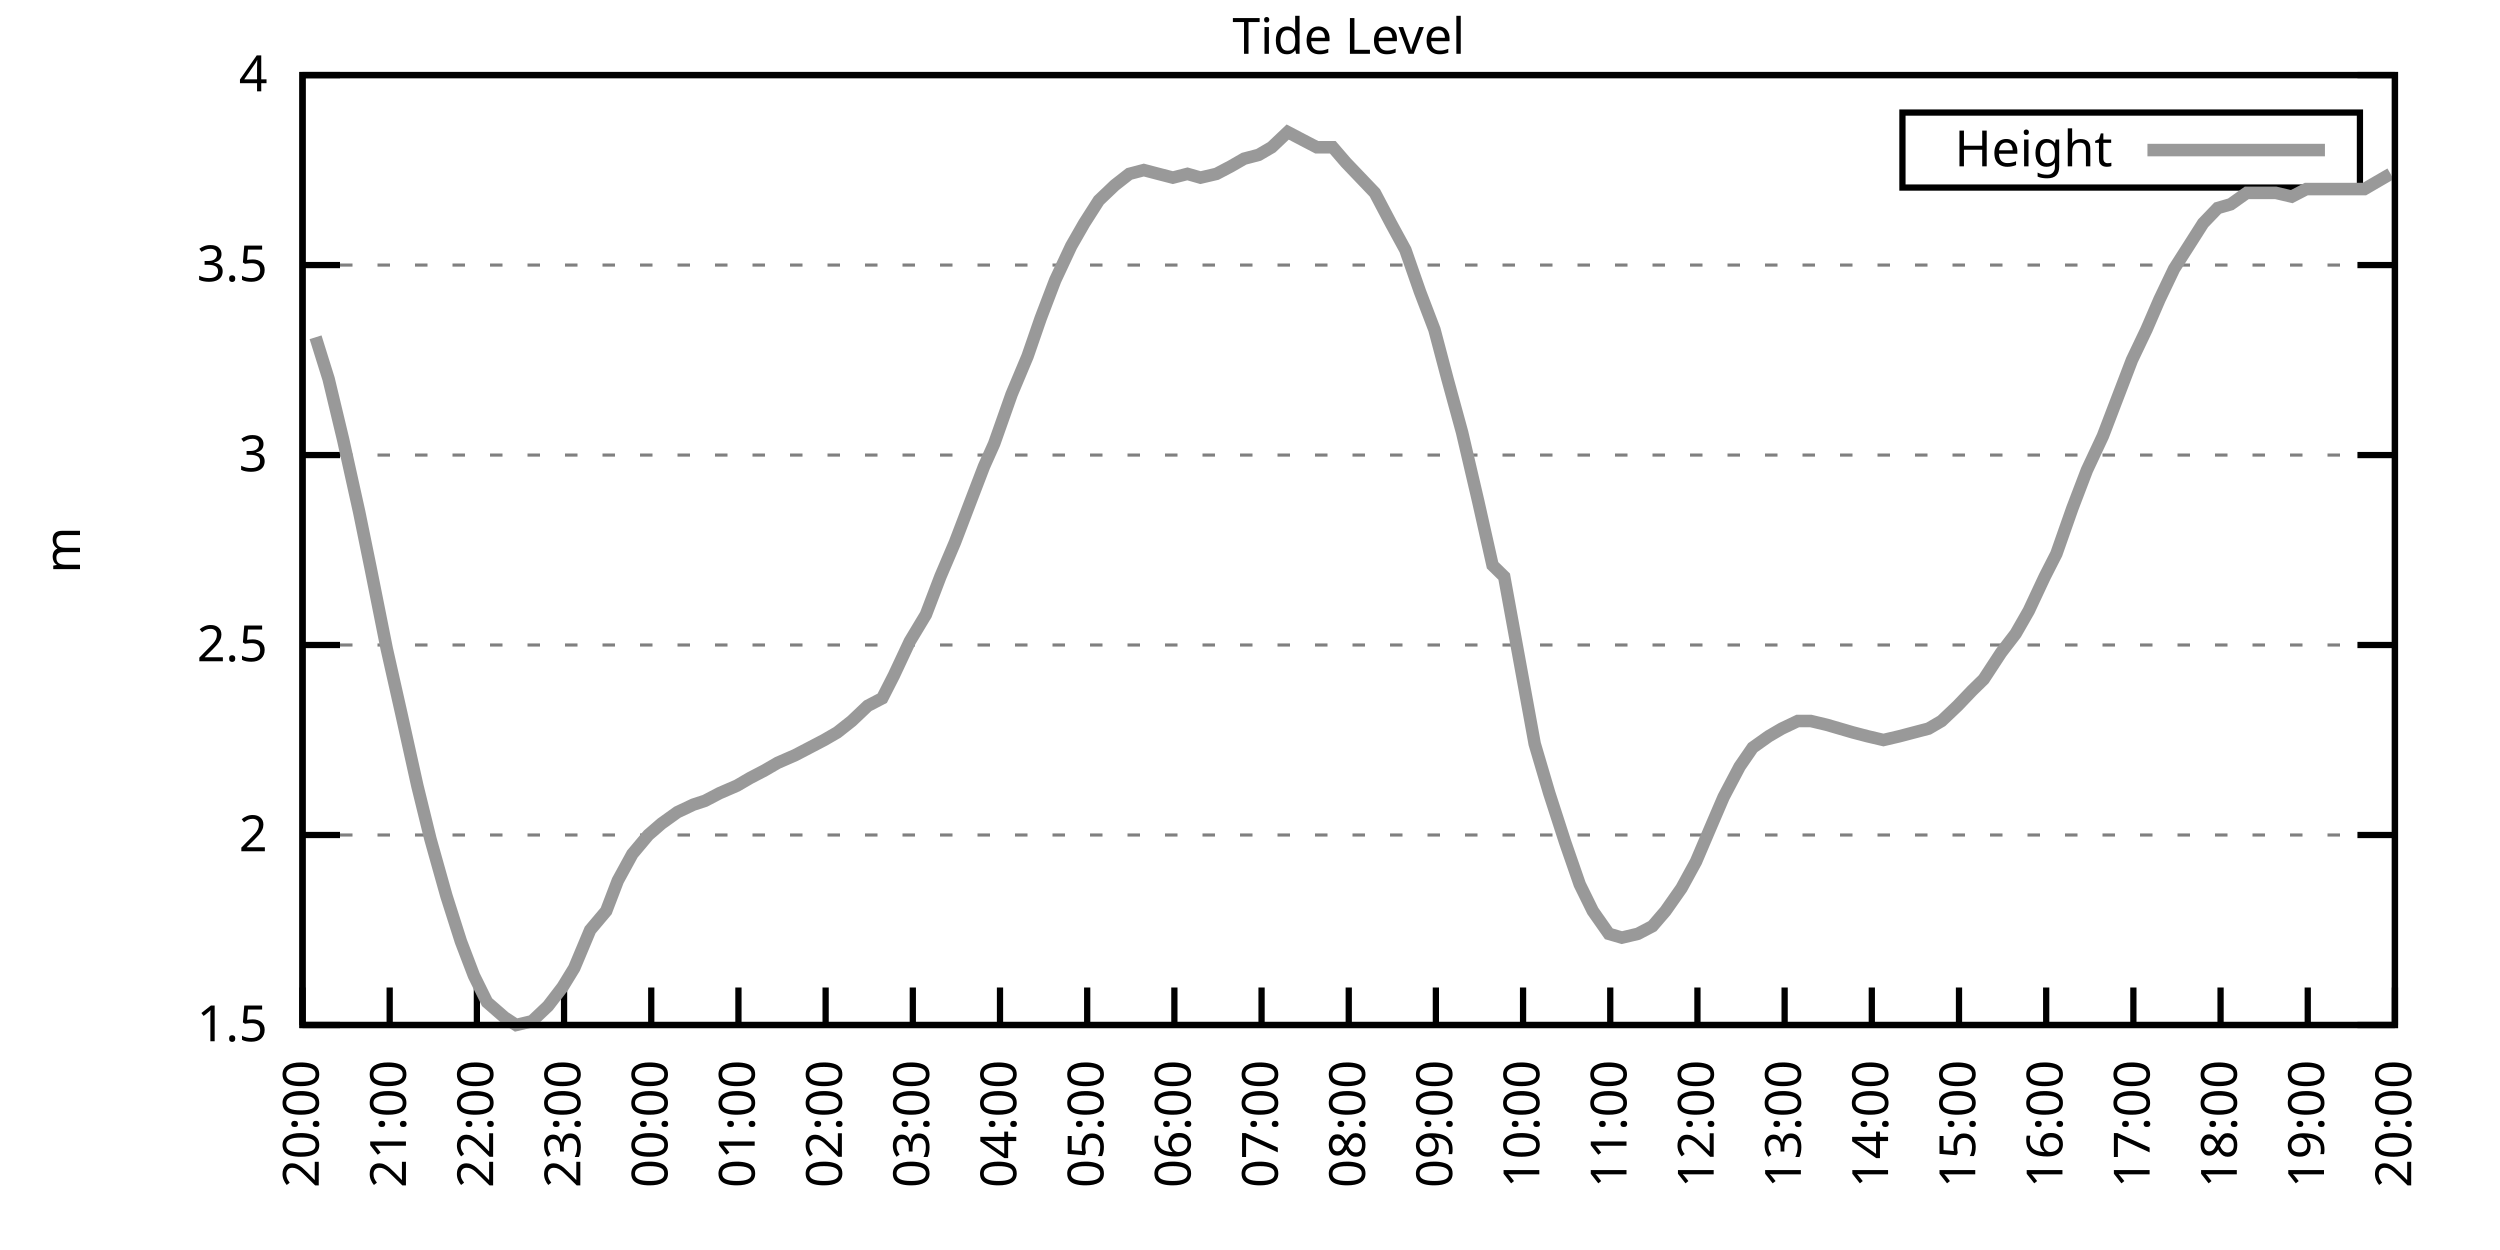
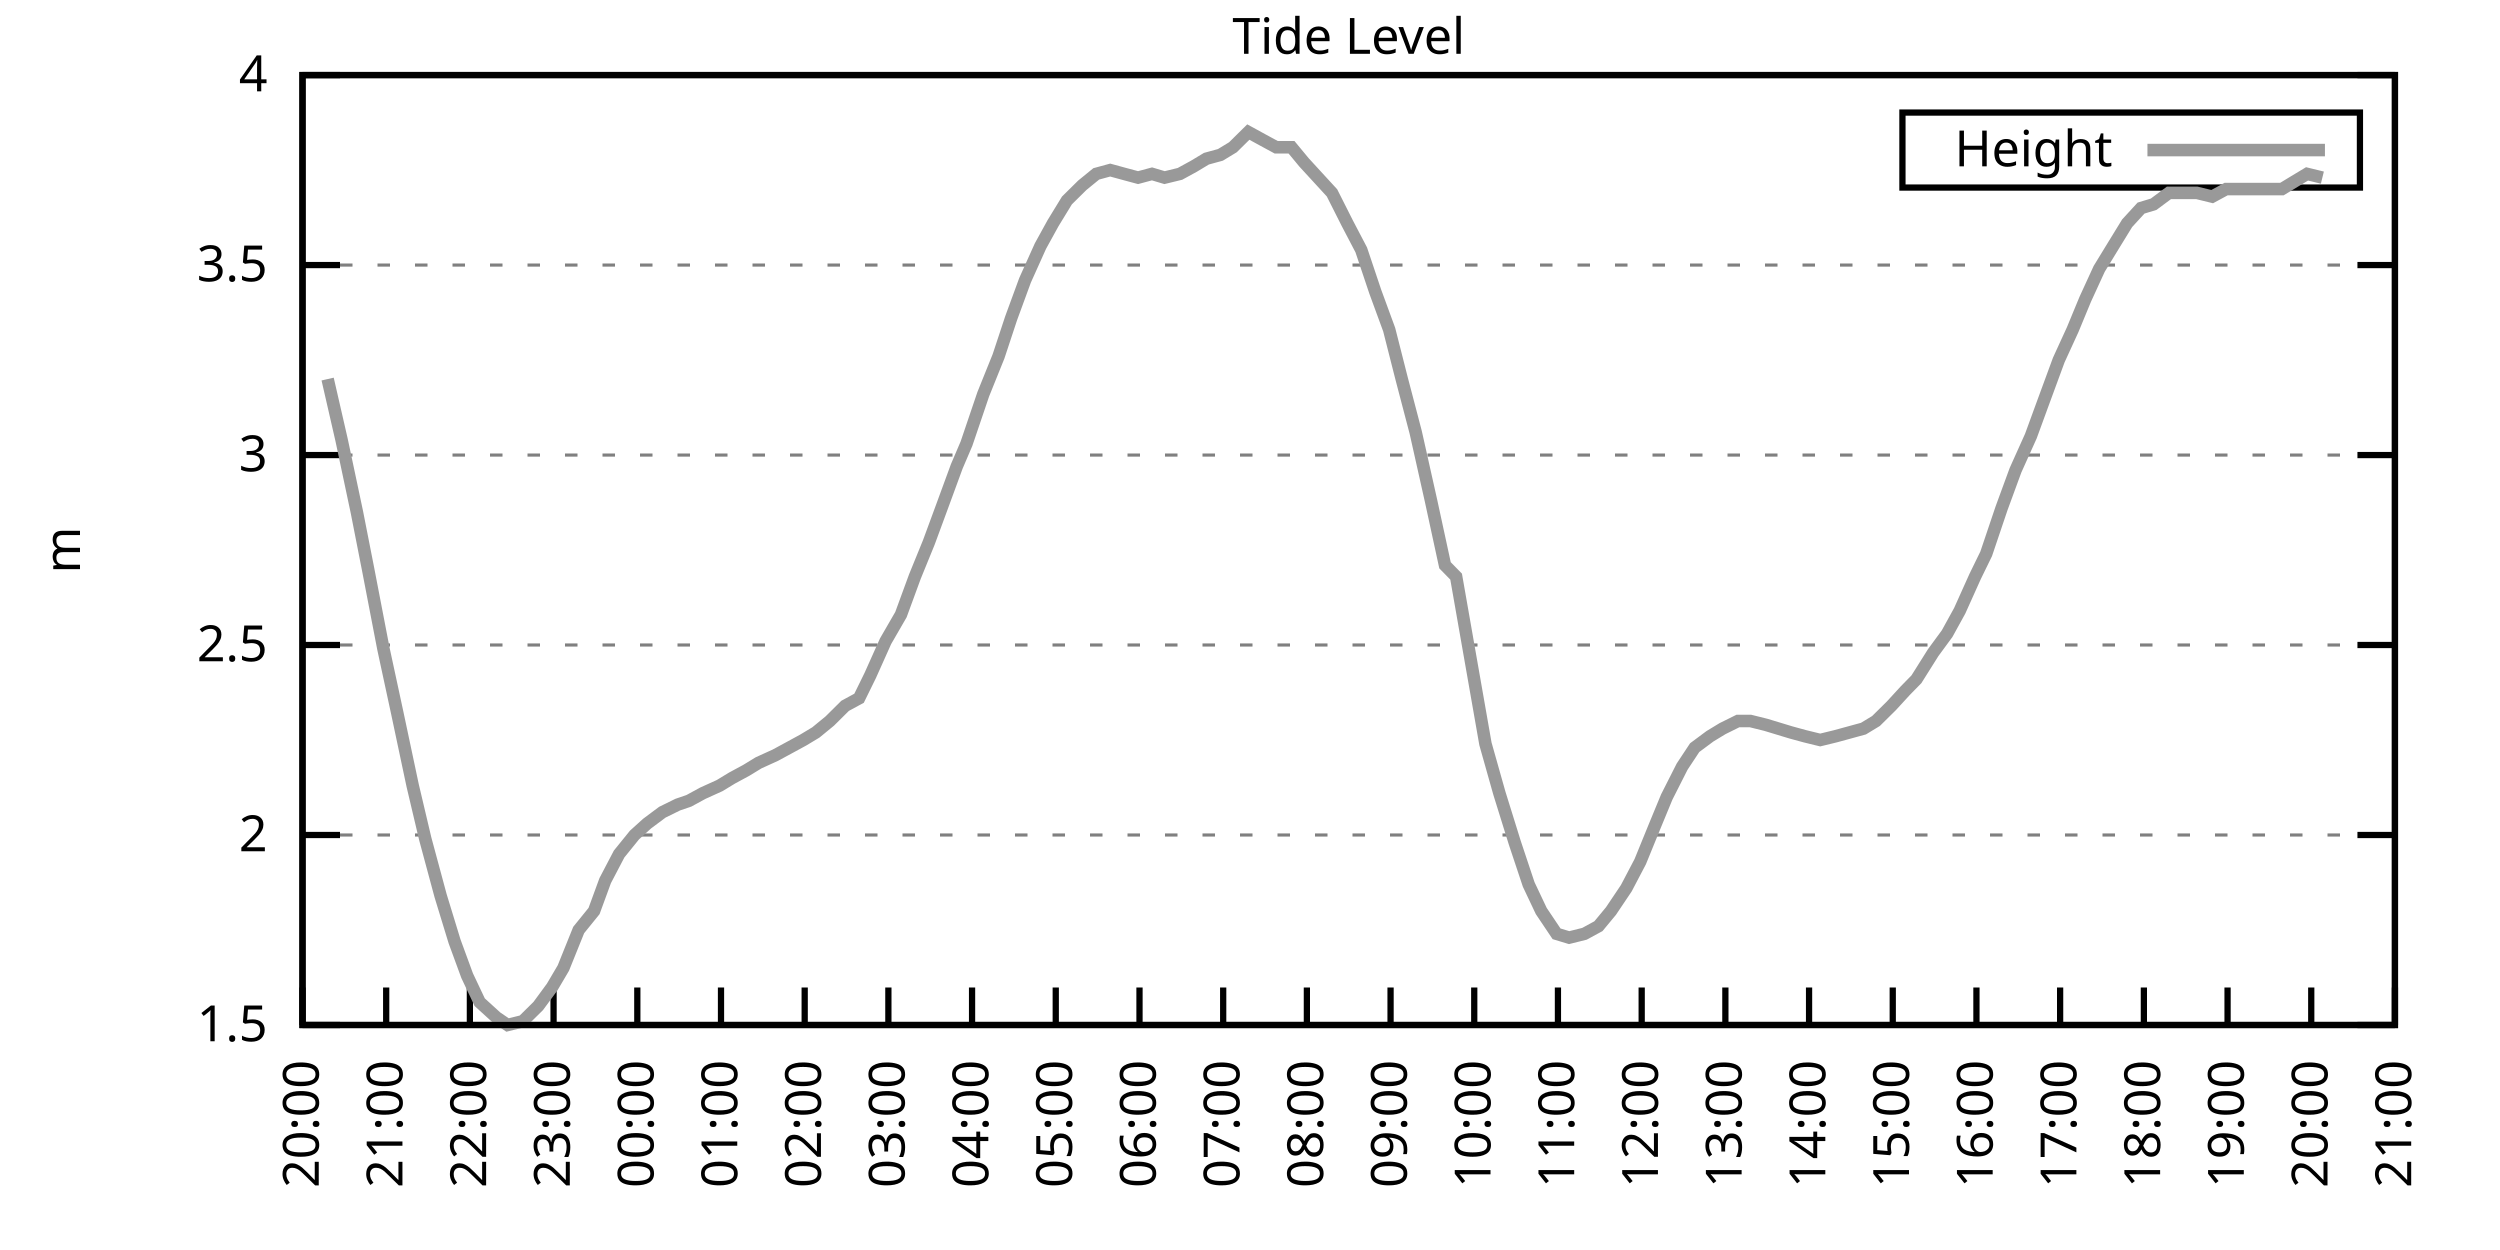
<svg xmlns="http://www.w3.org/2000/svg" xmlns:xlink="http://www.w3.org/1999/xlink" width="400" height="200" viewBox="0 0 400 200">
  <g id="gnuplot_canvas">
    <rect x="0" y="0" width="400" height="200" fill="none" />
    <defs>
      <circle id="gpDot" r="0.5" stroke-width="0.5" stroke="currentColor" />
      <path id="gpPt0" stroke-width="0.333" stroke="currentColor" d="M-1,0 h2 M0,-1 v2" />
      <path id="gpPt1" stroke-width="0.333" stroke="currentColor" d="M-1,-1 L1,1 M1,-1 L-1,1" />
      <path id="gpPt2" stroke-width="0.333" stroke="currentColor" d="M-1,0 L1,0 M0,-1 L0,1 M-1,-1 L1,1 M-1,1 L1,-1" />
      <rect id="gpPt3" stroke-width="0.333" stroke="currentColor" x="-1" y="-1" width="2" height="2" />
      <rect id="gpPt4" stroke-width="0.333" stroke="currentColor" fill="currentColor" x="-1" y="-1" width="2" height="2" />
      <circle id="gpPt5" stroke-width="0.333" stroke="currentColor" cx="0" cy="0" r="1" />
      <use xlink:href="#gpPt5" id="gpPt6" fill="currentColor" stroke="none" />
      <path id="gpPt7" stroke-width="0.333" stroke="currentColor" d="M0,-1.33 L-1.33,0.67 L1.33,0.67 z" />
      <use xlink:href="#gpPt7" id="gpPt8" fill="currentColor" stroke="none" />
      <use xlink:href="#gpPt7" id="gpPt9" stroke="currentColor" transform="rotate(180)" />
      <use xlink:href="#gpPt9" id="gpPt10" fill="currentColor" stroke="none" />
      <use xlink:href="#gpPt3" id="gpPt11" stroke="currentColor" transform="rotate(45)" />
      <use xlink:href="#gpPt11" id="gpPt12" fill="currentColor" stroke="none" />
      <path id="gpPt13" stroke-width="0.333" stroke="currentColor" d="M0,1.330 L1.265,0.411 L0.782,-1.067 L-0.782,-1.076 L-1.265,0.411 z" />
      <use xlink:href="#gpPt13" id="gpPt14" fill="currentColor" stroke="none" />
      <filter id="textbox" filterUnits="objectBoundingBox" x="0" y="0" height="1" width="1">
        <feFlood flood-color="white" flood-opacity="1" result="bgnd" />
        <feComposite in="SourceGraphic" in2="bgnd" operator="atop" />
      </filter>
      <filter id="greybox" filterUnits="objectBoundingBox" x="0" y="0" height="1" width="1">
        <feFlood flood-color="lightgrey" flood-opacity="1" result="grey" />
        <feComposite in="SourceGraphic" in2="grey" operator="atop" />
      </filter>
    </defs>
    <g fill="none" color="white" stroke="currentColor" stroke-width="1.00" stroke-linecap="butt" stroke-linejoin="miter">
</g>
    <g fill="none" color="black" stroke="currentColor" stroke-width="1.00" stroke-linecap="butt" stroke-linejoin="miter">
      <g stroke="none" shape-rendering="crispEdges">
        <polygon fill="rgb(255, 255, 255)" points="48.40,164.00 383.18,164.00 383.18,12.02 48.40,12.02 " />
      </g>
    </g>
    <g fill="none" color="black" stroke="currentColor" stroke-width="1.00" stroke-linecap="butt" stroke-linejoin="miter">
</g>
    <g fill="none" color="black" stroke="black" stroke-width="0.50" stroke-linecap="butt" stroke-linejoin="miter">
</g>
    <g fill="none" color="gray" stroke="currentColor" stroke-width="0.50" stroke-linecap="butt" stroke-linejoin="miter">
      <path stroke="gray" stroke-dasharray="2,4" class="gridline" d="M48.40,164.00 L383.19,164.00  " />
    </g>
    <g fill="none" color="gray" stroke="gray" stroke-width="1.00" stroke-linecap="butt" stroke-linejoin="miter">
</g>
    <g fill="none" color="black" stroke="currentColor" stroke-width="1.00" stroke-linecap="butt" stroke-linejoin="miter">
      <path stroke="black" d="M48.40,164.00 L54.40,164.00 M383.19,164.00 L377.19,164.00  " />
      <g transform="translate(42.80,166.60)" stroke="none" fill="black" font-family="Sans" font-size="8.00" text-anchor="end">
        <text>
          <tspan font-family="Sans"> 1.5</tspan>
        </text>
      </g>
    </g>
    <g fill="none" color="black" stroke="currentColor" stroke-width="1.00" stroke-linecap="butt" stroke-linejoin="miter">
</g>
    <g fill="none" color="black" stroke="black" stroke-width="0.50" stroke-linecap="butt" stroke-linejoin="miter">
</g>
    <g fill="none" color="gray" stroke="currentColor" stroke-width="0.50" stroke-linecap="butt" stroke-linejoin="miter">
      <path stroke="gray" stroke-dasharray="2,4" class="gridline" d="M48.40,133.60 L383.19,133.60  " />
    </g>
    <g fill="none" color="gray" stroke="gray" stroke-width="1.00" stroke-linecap="butt" stroke-linejoin="miter">
</g>
    <g fill="none" color="black" stroke="currentColor" stroke-width="1.00" stroke-linecap="butt" stroke-linejoin="miter">
      <path stroke="black" d="M48.40,133.60 L54.40,133.60 M383.19,133.60 L377.19,133.60  " />
      <g transform="translate(42.80,136.20)" stroke="none" fill="black" font-family="Sans" font-size="8.00" text-anchor="end">
        <text>
          <tspan font-family="Sans"> 2</tspan>
        </text>
      </g>
    </g>
    <g fill="none" color="black" stroke="currentColor" stroke-width="1.00" stroke-linecap="butt" stroke-linejoin="miter">
</g>
    <g fill="none" color="black" stroke="black" stroke-width="0.50" stroke-linecap="butt" stroke-linejoin="miter">
</g>
    <g fill="none" color="gray" stroke="currentColor" stroke-width="0.50" stroke-linecap="butt" stroke-linejoin="miter">
      <path stroke="gray" stroke-dasharray="2,4" class="gridline" d="M48.40,103.20 L383.19,103.20  " />
    </g>
    <g fill="none" color="gray" stroke="gray" stroke-width="1.00" stroke-linecap="butt" stroke-linejoin="miter">
</g>
    <g fill="none" color="black" stroke="currentColor" stroke-width="1.00" stroke-linecap="butt" stroke-linejoin="miter">
      <path stroke="black" d="M48.40,103.20 L54.40,103.20 M383.19,103.20 L377.19,103.20  " />
      <g transform="translate(42.80,105.80)" stroke="none" fill="black" font-family="Sans" font-size="8.00" text-anchor="end">
        <text>
          <tspan font-family="Sans"> 2.5</tspan>
        </text>
      </g>
    </g>
    <g fill="none" color="black" stroke="currentColor" stroke-width="1.00" stroke-linecap="butt" stroke-linejoin="miter">
</g>
    <g fill="none" color="black" stroke="black" stroke-width="0.50" stroke-linecap="butt" stroke-linejoin="miter">
</g>
    <g fill="none" color="gray" stroke="currentColor" stroke-width="0.50" stroke-linecap="butt" stroke-linejoin="miter">
      <path stroke="gray" stroke-dasharray="2,4" class="gridline" d="M48.40,72.81 L383.19,72.81  " />
    </g>
    <g fill="none" color="gray" stroke="gray" stroke-width="1.00" stroke-linecap="butt" stroke-linejoin="miter">
</g>
    <g fill="none" color="black" stroke="currentColor" stroke-width="1.00" stroke-linecap="butt" stroke-linejoin="miter">
      <path stroke="black" d="M48.40,72.81 L54.40,72.81 M383.19,72.81 L377.19,72.81  " />
      <g transform="translate(42.80,75.41)" stroke="none" fill="black" font-family="Sans" font-size="8.00" text-anchor="end">
        <text>
          <tspan font-family="Sans"> 3</tspan>
        </text>
      </g>
    </g>
    <g fill="none" color="black" stroke="currentColor" stroke-width="1.00" stroke-linecap="butt" stroke-linejoin="miter">
</g>
    <g fill="none" color="black" stroke="black" stroke-width="0.50" stroke-linecap="butt" stroke-linejoin="miter">
</g>
    <g fill="none" color="gray" stroke="currentColor" stroke-width="0.50" stroke-linecap="butt" stroke-linejoin="miter">
      <path stroke="gray" stroke-dasharray="2,4" class="gridline" d="M48.40,42.41 L383.19,42.41  " />
    </g>
    <g fill="none" color="gray" stroke="gray" stroke-width="1.00" stroke-linecap="butt" stroke-linejoin="miter">
</g>
    <g fill="none" color="black" stroke="currentColor" stroke-width="1.00" stroke-linecap="butt" stroke-linejoin="miter">
      <path stroke="black" d="M48.40,42.41 L54.40,42.41 M383.19,42.41 L377.19,42.41  " />
      <g transform="translate(42.80,45.01)" stroke="none" fill="black" font-family="Sans" font-size="8.00" text-anchor="end">
        <text>
          <tspan font-family="Sans"> 3.5</tspan>
        </text>
      </g>
    </g>
    <g fill="none" color="black" stroke="currentColor" stroke-width="1.00" stroke-linecap="butt" stroke-linejoin="miter">
</g>
    <g fill="none" color="black" stroke="black" stroke-width="0.50" stroke-linecap="butt" stroke-linejoin="miter">
</g>
    <g fill="none" color="gray" stroke="currentColor" stroke-width="0.50" stroke-linecap="butt" stroke-linejoin="miter">
      <path stroke="gray" stroke-dasharray="2,4" class="gridline" d="M48.40,12.01 L383.19,12.01  " />
    </g>
    <g fill="none" color="gray" stroke="gray" stroke-width="1.00" stroke-linecap="butt" stroke-linejoin="miter">
</g>
    <g fill="none" color="black" stroke="currentColor" stroke-width="1.00" stroke-linecap="butt" stroke-linejoin="miter">
      <path stroke="black" d="M48.40,12.01 L54.40,12.01 M383.19,12.01 L377.19,12.01  " />
      <g transform="translate(42.80,14.61)" stroke="none" fill="black" font-family="Sans" font-size="8.00" text-anchor="end">
        <text>
          <tspan font-family="Sans"> 4</tspan>
        </text>
      </g>
    </g>
    <g fill="none" color="black" stroke="currentColor" stroke-width="1.00" stroke-linecap="butt" stroke-linejoin="miter">
      <path stroke="black" d="M48.40,164.00 L48.40,158.00  " />
      <g transform="translate(51.00,169.60) rotate(270.00)" stroke="none" fill="black" font-family="Sans" font-size="8.00" text-anchor="end">
        <text>
          <tspan font-family="Sans">20:00</tspan>
        </text>
      </g>
    </g>
    <g fill="none" color="black" stroke="currentColor" stroke-width="1.00" stroke-linecap="butt" stroke-linejoin="miter">
-       <path stroke="black" d="M62.35,164.00 L62.35,158.00  " />
-       <g transform="translate(64.95,169.60) rotate(270.00)" stroke="none" fill="black" font-family="Sans" font-size="8.00" text-anchor="end">
+       <path stroke="black" d="M61.79,164.00 L61.79,158.00  " />
+       <g transform="translate(64.39,169.60) rotate(270.00)" stroke="none" fill="black" font-family="Sans" font-size="8.00" text-anchor="end">
        <text>
          <tspan font-family="Sans">21:00</tspan>
        </text>
      </g>
    </g>
    <g fill="none" color="black" stroke="currentColor" stroke-width="1.00" stroke-linecap="butt" stroke-linejoin="miter">
-       <path stroke="black" d="M76.30,164.00 L76.30,158.00  " />
-       <g transform="translate(78.90,169.60) rotate(270.00)" stroke="none" fill="black" font-family="Sans" font-size="8.00" text-anchor="end">
+       <path stroke="black" d="M75.18,164.00 L75.18,158.00  " />
+       <g transform="translate(77.78,169.60) rotate(270.00)" stroke="none" fill="black" font-family="Sans" font-size="8.00" text-anchor="end">
        <text>
          <tspan font-family="Sans">22:00</tspan>
        </text>
      </g>
    </g>
    <g fill="none" color="black" stroke="currentColor" stroke-width="1.00" stroke-linecap="butt" stroke-linejoin="miter">
-       <path stroke="black" d="M90.25,164.00 L90.25,158.00  " />
-       <g transform="translate(92.85,169.60) rotate(270.00)" stroke="none" fill="black" font-family="Sans" font-size="8.00" text-anchor="end">
+       <path stroke="black" d="M88.57,164.00 L88.57,158.00  " />
+       <g transform="translate(91.17,169.60) rotate(270.00)" stroke="none" fill="black" font-family="Sans" font-size="8.00" text-anchor="end">
        <text>
          <tspan font-family="Sans">23:00</tspan>
        </text>
      </g>
    </g>
    <g fill="none" color="black" stroke="currentColor" stroke-width="1.00" stroke-linecap="butt" stroke-linejoin="miter">
-       <path stroke="black" d="M104.20,164.00 L104.20,158.00  " />
-       <g transform="translate(106.80,169.60) rotate(270.00)" stroke="none" fill="black" font-family="Sans" font-size="8.00" text-anchor="end">
+       <path stroke="black" d="M101.97,164.00 L101.97,158.00  " />
+       <g transform="translate(104.57,169.60) rotate(270.00)" stroke="none" fill="black" font-family="Sans" font-size="8.00" text-anchor="end">
        <text>
          <tspan font-family="Sans">00:00</tspan>
        </text>
      </g>
    </g>
    <g fill="none" color="black" stroke="currentColor" stroke-width="1.00" stroke-linecap="butt" stroke-linejoin="miter">
-       <path stroke="black" d="M118.15,164.00 L118.15,158.00  " />
-       <g transform="translate(120.75,169.60) rotate(270.00)" stroke="none" fill="black" font-family="Sans" font-size="8.00" text-anchor="end">
+       <path stroke="black" d="M115.36,164.00 L115.36,158.00  " />
+       <g transform="translate(117.96,169.60) rotate(270.00)" stroke="none" fill="black" font-family="Sans" font-size="8.00" text-anchor="end">
        <text>
          <tspan font-family="Sans">01:00</tspan>
        </text>
      </g>
    </g>
    <g fill="none" color="black" stroke="currentColor" stroke-width="1.00" stroke-linecap="butt" stroke-linejoin="miter">
-       <path stroke="black" d="M132.10,164.00 L132.10,158.00  " />
-       <g transform="translate(134.70,169.60) rotate(270.00)" stroke="none" fill="black" font-family="Sans" font-size="8.00" text-anchor="end">
+       <path stroke="black" d="M128.75,164.00 L128.75,158.00  " />
+       <g transform="translate(131.35,169.60) rotate(270.00)" stroke="none" fill="black" font-family="Sans" font-size="8.00" text-anchor="end">
        <text>
          <tspan font-family="Sans">02:00</tspan>
        </text>
      </g>
    </g>
    <g fill="none" color="black" stroke="currentColor" stroke-width="1.00" stroke-linecap="butt" stroke-linejoin="miter">
-       <path stroke="black" d="M146.05,164.00 L146.05,158.00  " />
-       <g transform="translate(148.65,169.60) rotate(270.00)" stroke="none" fill="black" font-family="Sans" font-size="8.00" text-anchor="end">
+       <path stroke="black" d="M142.14,164.00 L142.14,158.00  " />
+       <g transform="translate(144.74,169.60) rotate(270.00)" stroke="none" fill="black" font-family="Sans" font-size="8.00" text-anchor="end">
        <text>
          <tspan font-family="Sans">03:00</tspan>
        </text>
      </g>
    </g>
    <g fill="none" color="black" stroke="currentColor" stroke-width="1.00" stroke-linecap="butt" stroke-linejoin="miter">
-       <path stroke="black" d="M160.00,164.00 L160.00,158.00  " />
-       <g transform="translate(162.60,169.60) rotate(270.00)" stroke="none" fill="black" font-family="Sans" font-size="8.00" text-anchor="end">
+       <path stroke="black" d="M155.53,164.00 L155.53,158.00  " />
+       <g transform="translate(158.13,169.60) rotate(270.00)" stroke="none" fill="black" font-family="Sans" font-size="8.00" text-anchor="end">
        <text>
          <tspan font-family="Sans">04:00</tspan>
        </text>
      </g>
    </g>
    <g fill="none" color="black" stroke="currentColor" stroke-width="1.00" stroke-linecap="butt" stroke-linejoin="miter">
-       <path stroke="black" d="M173.95,164.00 L173.95,158.00  " />
-       <g transform="translate(176.55,169.60) rotate(270.00)" stroke="none" fill="black" font-family="Sans" font-size="8.00" text-anchor="end">
+       <path stroke="black" d="M168.92,164.00 L168.92,158.00  " />
+       <g transform="translate(171.52,169.60) rotate(270.00)" stroke="none" fill="black" font-family="Sans" font-size="8.00" text-anchor="end">
        <text>
          <tspan font-family="Sans">05:00</tspan>
        </text>
      </g>
    </g>
    <g fill="none" color="black" stroke="currentColor" stroke-width="1.00" stroke-linecap="butt" stroke-linejoin="miter">
-       <path stroke="black" d="M187.90,164.00 L187.90,158.00  " />
-       <g transform="translate(190.50,169.60) rotate(270.00)" stroke="none" fill="black" font-family="Sans" font-size="8.00" text-anchor="end">
+       <path stroke="black" d="M182.32,164.00 L182.32,158.00  " />
+       <g transform="translate(184.92,169.60) rotate(270.00)" stroke="none" fill="black" font-family="Sans" font-size="8.00" text-anchor="end">
        <text>
          <tspan font-family="Sans">06:00</tspan>
        </text>
      </g>
    </g>
    <g fill="none" color="black" stroke="currentColor" stroke-width="1.00" stroke-linecap="butt" stroke-linejoin="miter">
-       <path stroke="black" d="M201.85,164.00 L201.85,158.00  " />
-       <g transform="translate(204.45,169.60) rotate(270.00)" stroke="none" fill="black" font-family="Sans" font-size="8.00" text-anchor="end">
+       <path stroke="black" d="M195.71,164.00 L195.71,158.00  " />
+       <g transform="translate(198.31,169.60) rotate(270.00)" stroke="none" fill="black" font-family="Sans" font-size="8.00" text-anchor="end">
        <text>
          <tspan font-family="Sans">07:00</tspan>
        </text>
      </g>
    </g>
    <g fill="none" color="black" stroke="currentColor" stroke-width="1.00" stroke-linecap="butt" stroke-linejoin="miter">
-       <path stroke="black" d="M215.80,164.00 L215.80,158.00  " />
-       <g transform="translate(218.40,169.60) rotate(270.00)" stroke="none" fill="black" font-family="Sans" font-size="8.00" text-anchor="end">
+       <path stroke="black" d="M209.10,164.00 L209.10,158.00  " />
+       <g transform="translate(211.70,169.60) rotate(270.00)" stroke="none" fill="black" font-family="Sans" font-size="8.00" text-anchor="end">
        <text>
          <tspan font-family="Sans">08:00</tspan>
        </text>
      </g>
    </g>
    <g fill="none" color="black" stroke="currentColor" stroke-width="1.00" stroke-linecap="butt" stroke-linejoin="miter">
-       <path stroke="black" d="M229.74,164.00 L229.74,158.00  " />
-       <g transform="translate(232.34,169.60) rotate(270.00)" stroke="none" fill="black" font-family="Sans" font-size="8.00" text-anchor="end">
+       <path stroke="black" d="M222.49,164.00 L222.49,158.00  " />
+       <g transform="translate(225.09,169.60) rotate(270.00)" stroke="none" fill="black" font-family="Sans" font-size="8.00" text-anchor="end">
        <text>
          <tspan font-family="Sans">09:00</tspan>
        </text>
      </g>
    </g>
    <g fill="none" color="black" stroke="currentColor" stroke-width="1.00" stroke-linecap="butt" stroke-linejoin="miter">
-       <path stroke="black" d="M243.69,164.00 L243.69,158.00  " />
-       <g transform="translate(246.29,169.60) rotate(270.00)" stroke="none" fill="black" font-family="Sans" font-size="8.00" text-anchor="end">
+       <path stroke="black" d="M235.88,164.00 L235.88,158.00  " />
+       <g transform="translate(238.48,169.60) rotate(270.00)" stroke="none" fill="black" font-family="Sans" font-size="8.00" text-anchor="end">
        <text>
          <tspan font-family="Sans">10:00</tspan>
        </text>
      </g>
    </g>
    <g fill="none" color="black" stroke="currentColor" stroke-width="1.00" stroke-linecap="butt" stroke-linejoin="miter">
-       <path stroke="black" d="M257.64,164.00 L257.64,158.00  " />
-       <g transform="translate(260.24,169.60) rotate(270.00)" stroke="none" fill="black" font-family="Sans" font-size="8.00" text-anchor="end">
+       <path stroke="black" d="M249.27,164.00 L249.27,158.00  " />
+       <g transform="translate(251.87,169.60) rotate(270.00)" stroke="none" fill="black" font-family="Sans" font-size="8.00" text-anchor="end">
        <text>
          <tspan font-family="Sans">11:00</tspan>
        </text>
      </g>
    </g>
    <g fill="none" color="black" stroke="currentColor" stroke-width="1.00" stroke-linecap="butt" stroke-linejoin="miter">
-       <path stroke="black" d="M271.59,164.00 L271.59,158.00  " />
-       <g transform="translate(274.19,169.60) rotate(270.00)" stroke="none" fill="black" font-family="Sans" font-size="8.00" text-anchor="end">
+       <path stroke="black" d="M262.67,164.00 L262.67,158.00  " />
+       <g transform="translate(265.27,169.60) rotate(270.00)" stroke="none" fill="black" font-family="Sans" font-size="8.00" text-anchor="end">
        <text>
          <tspan font-family="Sans">12:00</tspan>
        </text>
      </g>
    </g>
    <g fill="none" color="black" stroke="currentColor" stroke-width="1.00" stroke-linecap="butt" stroke-linejoin="miter">
-       <path stroke="black" d="M285.54,164.00 L285.54,158.00  " />
-       <g transform="translate(288.14,169.60) rotate(270.00)" stroke="none" fill="black" font-family="Sans" font-size="8.00" text-anchor="end">
+       <path stroke="black" d="M276.06,164.00 L276.06,158.00  " />
+       <g transform="translate(278.66,169.60) rotate(270.00)" stroke="none" fill="black" font-family="Sans" font-size="8.00" text-anchor="end">
        <text>
          <tspan font-family="Sans">13:00</tspan>
        </text>
      </g>
    </g>
    <g fill="none" color="black" stroke="currentColor" stroke-width="1.00" stroke-linecap="butt" stroke-linejoin="miter">
-       <path stroke="black" d="M299.49,164.00 L299.49,158.00  " />
-       <g transform="translate(302.09,169.60) rotate(270.00)" stroke="none" fill="black" font-family="Sans" font-size="8.00" text-anchor="end">
+       <path stroke="black" d="M289.45,164.00 L289.45,158.00  " />
+       <g transform="translate(292.05,169.60) rotate(270.00)" stroke="none" fill="black" font-family="Sans" font-size="8.00" text-anchor="end">
        <text>
          <tspan font-family="Sans">14:00</tspan>
        </text>
      </g>
    </g>
    <g fill="none" color="black" stroke="currentColor" stroke-width="1.00" stroke-linecap="butt" stroke-linejoin="miter">
-       <path stroke="black" d="M313.44,164.00 L313.44,158.00  " />
-       <g transform="translate(316.04,169.60) rotate(270.00)" stroke="none" fill="black" font-family="Sans" font-size="8.00" text-anchor="end">
+       <path stroke="black" d="M302.84,164.00 L302.84,158.00  " />
+       <g transform="translate(305.44,169.60) rotate(270.00)" stroke="none" fill="black" font-family="Sans" font-size="8.00" text-anchor="end">
        <text>
          <tspan font-family="Sans">15:00</tspan>
        </text>
      </g>
    </g>
    <g fill="none" color="black" stroke="currentColor" stroke-width="1.00" stroke-linecap="butt" stroke-linejoin="miter">
-       <path stroke="black" d="M327.39,164.00 L327.39,158.00  " />
-       <g transform="translate(329.99,169.60) rotate(270.00)" stroke="none" fill="black" font-family="Sans" font-size="8.00" text-anchor="end">
+       <path stroke="black" d="M316.23,164.00 L316.23,158.00  " />
+       <g transform="translate(318.83,169.60) rotate(270.00)" stroke="none" fill="black" font-family="Sans" font-size="8.00" text-anchor="end">
        <text>
          <tspan font-family="Sans">16:00</tspan>
        </text>
      </g>
    </g>
    <g fill="none" color="black" stroke="currentColor" stroke-width="1.00" stroke-linecap="butt" stroke-linejoin="miter">
-       <path stroke="black" d="M341.34,164.00 L341.34,158.00  " />
-       <g transform="translate(343.94,169.60) rotate(270.00)" stroke="none" fill="black" font-family="Sans" font-size="8.00" text-anchor="end">
+       <path stroke="black" d="M329.62,164.00 L329.62,158.00  " />
+       <g transform="translate(332.22,169.60) rotate(270.00)" stroke="none" fill="black" font-family="Sans" font-size="8.00" text-anchor="end">
        <text>
          <tspan font-family="Sans">17:00</tspan>
        </text>
      </g>
    </g>
    <g fill="none" color="black" stroke="currentColor" stroke-width="1.00" stroke-linecap="butt" stroke-linejoin="miter">
-       <path stroke="black" d="M355.29,164.00 L355.29,158.00  " />
-       <g transform="translate(357.89,169.60) rotate(270.00)" stroke="none" fill="black" font-family="Sans" font-size="8.00" text-anchor="end">
+       <path stroke="black" d="M343.02,164.00 L343.02,158.00  " />
+       <g transform="translate(345.62,169.60) rotate(270.00)" stroke="none" fill="black" font-family="Sans" font-size="8.00" text-anchor="end">
        <text>
          <tspan font-family="Sans">18:00</tspan>
        </text>
      </g>
    </g>
    <g fill="none" color="black" stroke="currentColor" stroke-width="1.00" stroke-linecap="butt" stroke-linejoin="miter">
-       <path stroke="black" d="M369.24,164.00 L369.24,158.00  " />
-       <g transform="translate(371.84,169.60) rotate(270.00)" stroke="none" fill="black" font-family="Sans" font-size="8.00" text-anchor="end">
+       <path stroke="black" d="M356.41,164.00 L356.41,158.00  " />
+       <g transform="translate(359.01,169.60) rotate(270.00)" stroke="none" fill="black" font-family="Sans" font-size="8.00" text-anchor="end">
        <text>
          <tspan font-family="Sans">19:00</tspan>
+         </text>
+       </g>
+     </g>
+     <g fill="none" color="black" stroke="currentColor" stroke-width="1.00" stroke-linecap="butt" stroke-linejoin="miter">
+       <path stroke="black" d="M369.80,164.00 L369.80,158.00  " />
+       <g transform="translate(372.40,169.60) rotate(270.00)" stroke="none" fill="black" font-family="Sans" font-size="8.00" text-anchor="end">
+         <text>
+           <tspan font-family="Sans">20:00</tspan>
        </text>
      </g>
    </g>
    <g fill="none" color="black" stroke="currentColor" stroke-width="1.00" stroke-linecap="butt" stroke-linejoin="miter">
      <path stroke="black" d="M383.19,164.00 L383.19,158.00  " />
      <g transform="translate(385.79,169.60) rotate(270.00)" stroke="none" fill="black" font-family="Sans" font-size="8.00" text-anchor="end">
        <text>
-           <tspan font-family="Sans">20:00</tspan>
+           <tspan font-family="Sans">21:00</tspan>
        </text>
      </g>
    </g>
    <g fill="none" color="black" stroke="currentColor" stroke-width="1.00" stroke-linecap="butt" stroke-linejoin="miter">
</g>
    <g fill="none" color="black" stroke="currentColor" stroke-width="1.00" stroke-linecap="butt" stroke-linejoin="miter">
      <path stroke="black" d="M48.40,12.01 L48.40,164.00 L383.19,164.00 L383.19,12.01 L48.40,12.01 Z  " />
    </g>
    <g fill="none" color="black" stroke="currentColor" stroke-width="1.00" stroke-linecap="butt" stroke-linejoin="miter">
</g>
    <g fill="none" color="black" stroke="currentColor" stroke-width="1.00" stroke-linecap="butt" stroke-linejoin="miter">
      <path stroke="black" d="M304.39,30.01 L304.39,18.01 L377.59,18.01 L377.59,30.01 L304.39,30.01 Z  " />
    </g>
    <g id="Tide_level_plot_1">
      <g fill="none" color="white" stroke="black" stroke-width="2.00" stroke-linecap="butt" stroke-linejoin="miter">
</g>
      <g fill="none" color="black" stroke="currentColor" stroke-width="2.00" stroke-linecap="butt" stroke-linejoin="miter">
        <g transform="translate(337.99,26.61)" stroke="none" fill="black" font-family="Sans" font-size="8.00" text-anchor="end">
          <text>
            <tspan font-family="Sans">Height</tspan>
          </text>
        </g>
      </g>
      <g fill="none" color="black" stroke="currentColor" stroke-width="2.00" stroke-linecap="butt" stroke-linejoin="miter">
-         <path stroke="rgb(153, 153, 153)" d="M343.59,24.01 L371.99,24.01 M50.49,53.96 L52.58,60.65 L54.91,70.37 L57.47,81.93 L59.33,91.04 L61.88,103.81   L64.21,114.15 L66.77,125.70 L68.86,134.21 L71.42,143.33 L73.74,150.62 L75.83,156.10 L77.93,160.35 L80.72,162.78   L82.58,164.00 L85.13,163.39 L87.69,160.96 L90.02,157.92 L91.88,154.88 L94.43,148.80 L96.99,145.76 L98.85,140.90   L101.18,136.64 L103.73,133.60 L105.83,131.78 L108.38,129.95 L110.94,128.74 L112.80,128.13 L115.13,126.91 L117.92,125.70   L120.01,124.48 L122.33,123.27 L124.43,122.05 L127.22,120.83 L129.54,119.62 L131.87,118.40 L133.96,117.19 L136.28,115.36   L138.84,112.93 L141.16,111.72 L143.02,108.07 L145.58,102.60 L148.14,98.34 L150.46,92.26 L152.79,86.79 L155.11,80.71   L157.44,74.63 L159.07,70.98 L161.86,63.08 L164.41,57.00 L166.51,50.92 L168.83,44.84 L171.39,39.37 L173.48,35.72   L175.81,32.07 L178.36,29.64 L180.69,27.82 L183.01,27.21 L185.34,27.82 L187.66,28.42 L189.99,27.82 L192.08,28.42   L194.64,27.82 L196.96,26.60 L199.06,25.39 L201.38,24.78 L203.47,23.56 L206.03,21.13 L208.36,22.35 L210.68,23.56   L213.24,23.56 L215.33,25.99 L217.65,28.42 L219.98,30.86 L222.54,35.72 L224.86,39.98 L227.19,46.66 L229.51,52.74   L231.60,60.65 L233.93,69.16 L236.49,80.10 L238.81,90.44 L240.67,92.26 L245.55,119.01 L247.88,126.91 L250.44,134.82   L252.76,141.51 L254.85,145.76 L257.41,149.41 L259.50,150.02 L262.06,149.41 L264.39,148.19 L266.48,145.76 L269.04,142.11   L271.36,137.86 L273.69,132.39 L275.78,127.52 L278.34,122.66 L280.43,119.62 L282.99,117.80 L285.08,116.58 L287.64,115.36   L289.73,115.36 L292.29,115.97 L294.38,116.58 L296.47,117.19 L298.80,117.80 L301.35,118.40 L303.91,117.80 L306.23,117.19   L308.56,116.58 L310.65,115.36 L313.21,112.93 L315.53,110.50 L317.39,108.68 L320.18,104.42 L322.51,101.38 L324.60,97.73   L327.16,92.26 L329.02,88.61 L331.58,81.32 L333.90,75.24 L336.46,69.77 L338.32,64.90 L341.11,57.61 L343.43,52.74   L345.53,47.88 L347.85,43.02 L350.18,39.37 L352.50,35.72 L354.83,33.29 L356.92,32.68 L359.48,30.86 L361.57,30.86   L364.13,30.86 L366.68,31.46 L369.01,30.25 L371.33,30.25 L373.43,30.25 L375.75,30.25 L378.31,30.25 L380.40,29.03   L382.49,27.82  " />
+         <path stroke="rgb(153, 153, 153)" d="M343.59,24.01 L371.99,24.01 M52.42,60.65 L54.65,70.37 L57.10,81.93 L58.89,91.04 L61.35,103.81 L63.58,114.15   L66.03,125.70 L68.04,134.21 L70.50,143.33 L72.73,150.62 L74.74,156.10 L76.75,160.35 L79.42,162.78 L81.21,164.00   L83.66,163.39 L86.12,160.96 L88.35,157.92 L90.14,154.88 L92.59,148.80 L95.05,145.76 L96.83,140.90 L99.06,136.64   L101.52,133.60 L103.53,131.78 L105.98,129.95 L108.44,128.74 L110.22,128.13 L112.46,126.91 L115.13,125.70 L117.14,124.48   L119.38,123.27 L121.38,122.05 L124.06,120.83 L126.29,119.62 L128.53,118.40 L130.54,117.19 L132.77,115.36 L135.22,112.93   L137.45,111.72 L139.24,108.07 L141.69,102.60 L144.15,98.34 L146.38,92.26 L148.61,86.79 L150.85,80.71 L153.08,74.63   L154.64,70.98 L157.32,63.08 L159.77,57.00 L161.78,50.92 L164.01,44.84 L166.47,39.37 L168.48,35.72 L170.71,32.07   L173.17,29.64 L175.40,27.82 L177.63,27.21 L179.86,27.82 L182.09,28.42 L184.32,27.82 L186.33,28.42 L188.79,27.82   L191.02,26.60 L193.03,25.39 L195.26,24.78 L197.27,23.56 L199.73,21.13 L201.96,22.35 L204.19,23.56 L206.64,23.56   L208.65,25.99 L210.88,28.42 L213.12,30.86 L215.57,35.72 L217.80,39.98 L220.04,46.66 L222.27,52.74 L224.28,60.65   L226.51,69.16 L228.96,80.10 L231.20,90.44 L232.98,92.26 L237.67,119.01 L239.90,126.91 L242.36,134.82 L244.59,141.51   L246.60,145.76 L249.05,149.41 L251.06,150.02 L253.51,149.41 L255.75,148.19 L257.76,145.76 L260.21,142.11 L262.44,137.86   L264.67,132.39 L266.68,127.52 L269.14,122.66 L271.15,119.62 L273.60,117.80 L275.61,116.58 L278.07,115.36 L280.07,115.36   L282.53,115.97 L284.54,116.58 L286.55,117.19 L288.78,117.80 L291.23,118.40 L293.69,117.80 L295.92,117.19 L298.15,116.58   L300.16,115.36 L302.62,112.93 L304.85,110.50 L306.63,108.68 L309.31,104.42 L311.54,101.38 L313.55,97.73 L316.01,92.26   L317.79,88.61 L320.25,81.32 L322.48,75.24 L324.94,69.77 L326.72,64.90 L329.40,57.61 L331.63,52.74 L333.64,47.88   L335.87,43.02 L338.10,39.37 L340.34,35.72 L342.57,33.29 L344.58,32.68 L347.03,30.86 L349.04,30.86 L351.50,30.86   L353.95,31.46 L356.18,30.25 L358.42,30.25 L360.42,30.25 L362.66,30.25 L365.11,30.25 L367.12,29.03 L369.13,27.82   L371.58,28.42  " />
      </g>
    </g>
    <g fill="none" color="black" stroke="currentColor" stroke-width="2.00" stroke-linecap="butt" stroke-linejoin="miter">
</g>
    <g fill="none" color="black" stroke="black" stroke-width="1.00" stroke-linecap="butt" stroke-linejoin="miter">
</g>
    <g fill="none" color="black" stroke="currentColor" stroke-width="1.00" stroke-linecap="butt" stroke-linejoin="miter">
      <path stroke="black" d="M48.40,12.01 L48.40,164.00 L383.19,164.00 L383.19,12.01 L48.40,12.01 Z  " />
      <g transform="translate(12.80,88.01) rotate(270.00)" stroke="none" fill="black" font-family="Sans" font-size="8.00" text-anchor="middle">
        <text>
          <tspan font-family="Sans">m</tspan>
        </text>
      </g>
    </g>
    <g fill="none" color="black" stroke="currentColor" stroke-width="1.00" stroke-linecap="butt" stroke-linejoin="miter">
</g>
    <g fill="none" color="black" stroke="currentColor" stroke-width="1.00" stroke-linecap="butt" stroke-linejoin="miter">
      <g transform="translate(215.79,8.61)" stroke="none" fill="black" font-family="Sans" font-size="8.00" text-anchor="middle">
        <text>
          <tspan font-family="Sans">Tide Level</tspan>
        </text>
      </g>
    </g>
    <g fill="none" color="black" stroke="currentColor" stroke-width="1.00" stroke-linecap="butt" stroke-linejoin="miter">
</g>
  </g>
</svg>
